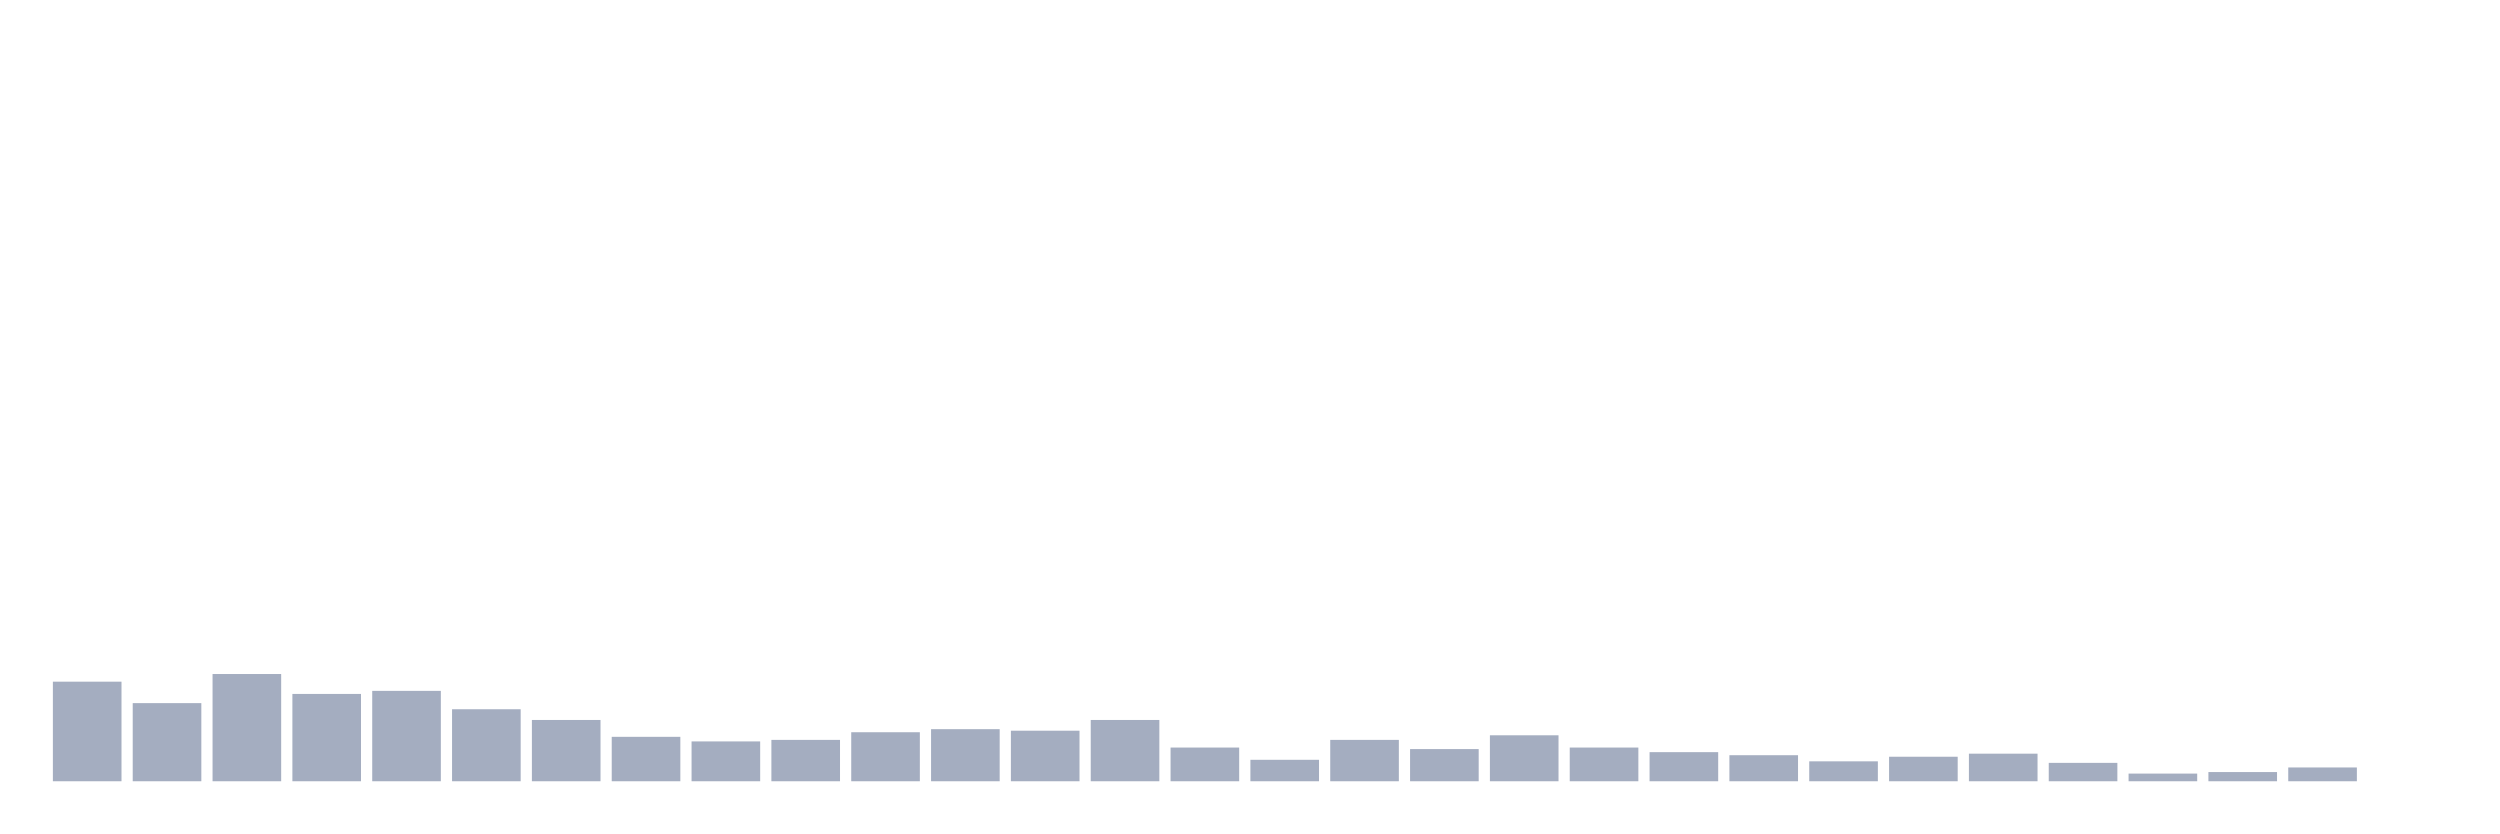
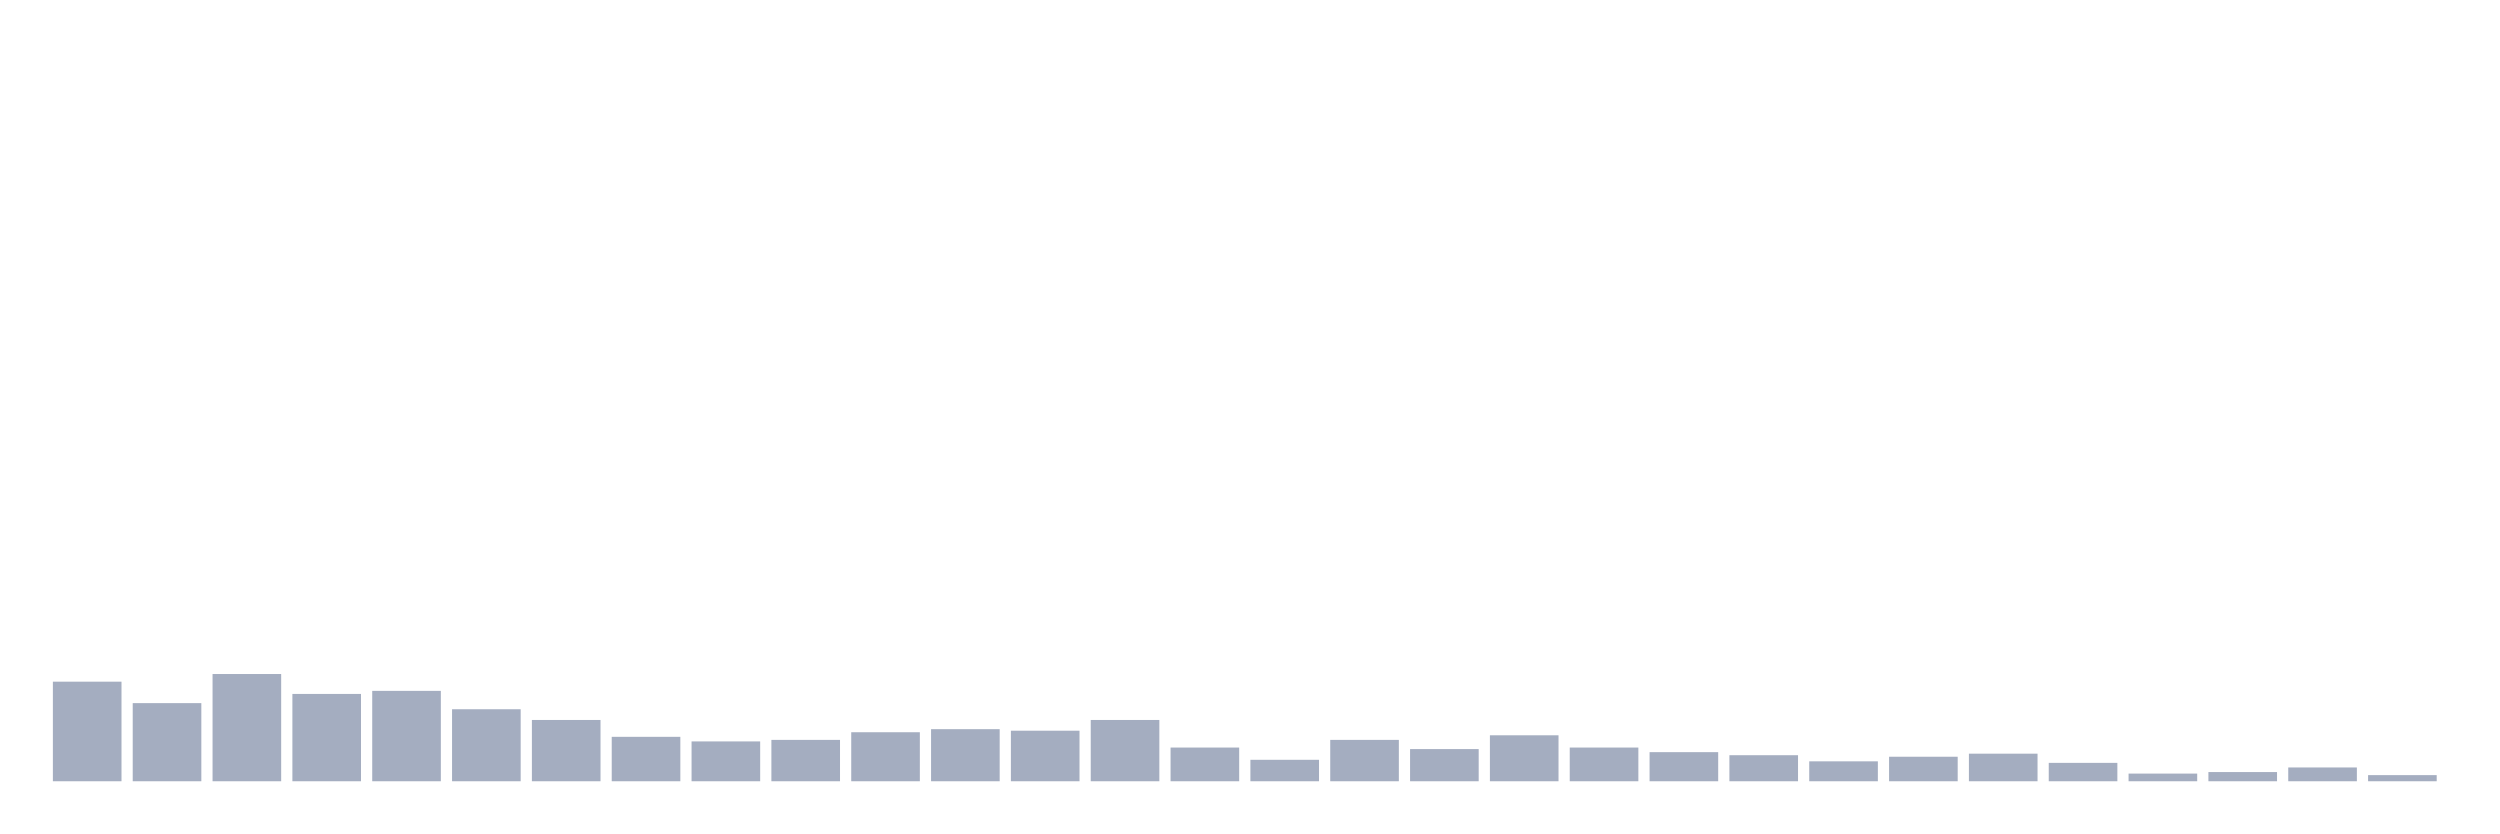
<svg xmlns="http://www.w3.org/2000/svg" viewBox="0 0 480 160">
  <g transform="translate(10,10)">
    <rect class="bar" x="0.153" width="13.175" y="120.882" height="19.118" fill="rgb(164,173,192)" />
    <rect class="bar" x="15.482" width="13.175" y="125" height="15" fill="rgb(164,173,192)" />
    <rect class="bar" x="30.81" width="13.175" y="119.412" height="20.588" fill="rgb(164,173,192)" />
    <rect class="bar" x="46.138" width="13.175" y="123.235" height="16.765" fill="rgb(164,173,192)" />
    <rect class="bar" x="61.466" width="13.175" y="122.647" height="17.353" fill="rgb(164,173,192)" />
    <rect class="bar" x="76.794" width="13.175" y="126.176" height="13.824" fill="rgb(164,173,192)" />
    <rect class="bar" x="92.123" width="13.175" y="128.235" height="11.765" fill="rgb(164,173,192)" />
    <rect class="bar" x="107.451" width="13.175" y="131.471" height="8.529" fill="rgb(164,173,192)" />
    <rect class="bar" x="122.779" width="13.175" y="132.353" height="7.647" fill="rgb(164,173,192)" />
    <rect class="bar" x="138.107" width="13.175" y="132.059" height="7.941" fill="rgb(164,173,192)" />
    <rect class="bar" x="153.436" width="13.175" y="130.588" height="9.412" fill="rgb(164,173,192)" />
    <rect class="bar" x="168.764" width="13.175" y="130" height="10" fill="rgb(164,173,192)" />
    <rect class="bar" x="184.092" width="13.175" y="130.294" height="9.706" fill="rgb(164,173,192)" />
    <rect class="bar" x="199.42" width="13.175" y="128.235" height="11.765" fill="rgb(164,173,192)" />
    <rect class="bar" x="214.748" width="13.175" y="133.529" height="6.471" fill="rgb(164,173,192)" />
    <rect class="bar" x="230.077" width="13.175" y="135.882" height="4.118" fill="rgb(164,173,192)" />
    <rect class="bar" x="245.405" width="13.175" y="132.059" height="7.941" fill="rgb(164,173,192)" />
    <rect class="bar" x="260.733" width="13.175" y="133.824" height="6.176" fill="rgb(164,173,192)" />
    <rect class="bar" x="276.061" width="13.175" y="131.176" height="8.824" fill="rgb(164,173,192)" />
    <rect class="bar" x="291.39" width="13.175" y="133.529" height="6.471" fill="rgb(164,173,192)" />
    <rect class="bar" x="306.718" width="13.175" y="134.412" height="5.588" fill="rgb(164,173,192)" />
    <rect class="bar" x="322.046" width="13.175" y="135" height="5" fill="rgb(164,173,192)" />
    <rect class="bar" x="337.374" width="13.175" y="136.176" height="3.824" fill="rgb(164,173,192)" />
    <rect class="bar" x="352.702" width="13.175" y="135.294" height="4.706" fill="rgb(164,173,192)" />
    <rect class="bar" x="368.031" width="13.175" y="134.706" height="5.294" fill="rgb(164,173,192)" />
    <rect class="bar" x="383.359" width="13.175" y="136.471" height="3.529" fill="rgb(164,173,192)" />
    <rect class="bar" x="398.687" width="13.175" y="138.529" height="1.471" fill="rgb(164,173,192)" />
    <rect class="bar" x="414.015" width="13.175" y="138.235" height="1.765" fill="rgb(164,173,192)" />
    <rect class="bar" x="429.344" width="13.175" y="137.353" height="2.647" fill="rgb(164,173,192)" />
-     <rect class="bar" x="444.672" width="13.175" y="140" height="0" fill="rgb(164,173,192)" />
+     <rect class="bar" x="444.672" width="13.175" y="138.824" height="1.176" fill="rgb(164,173,192)" />
  </g>
</svg>
